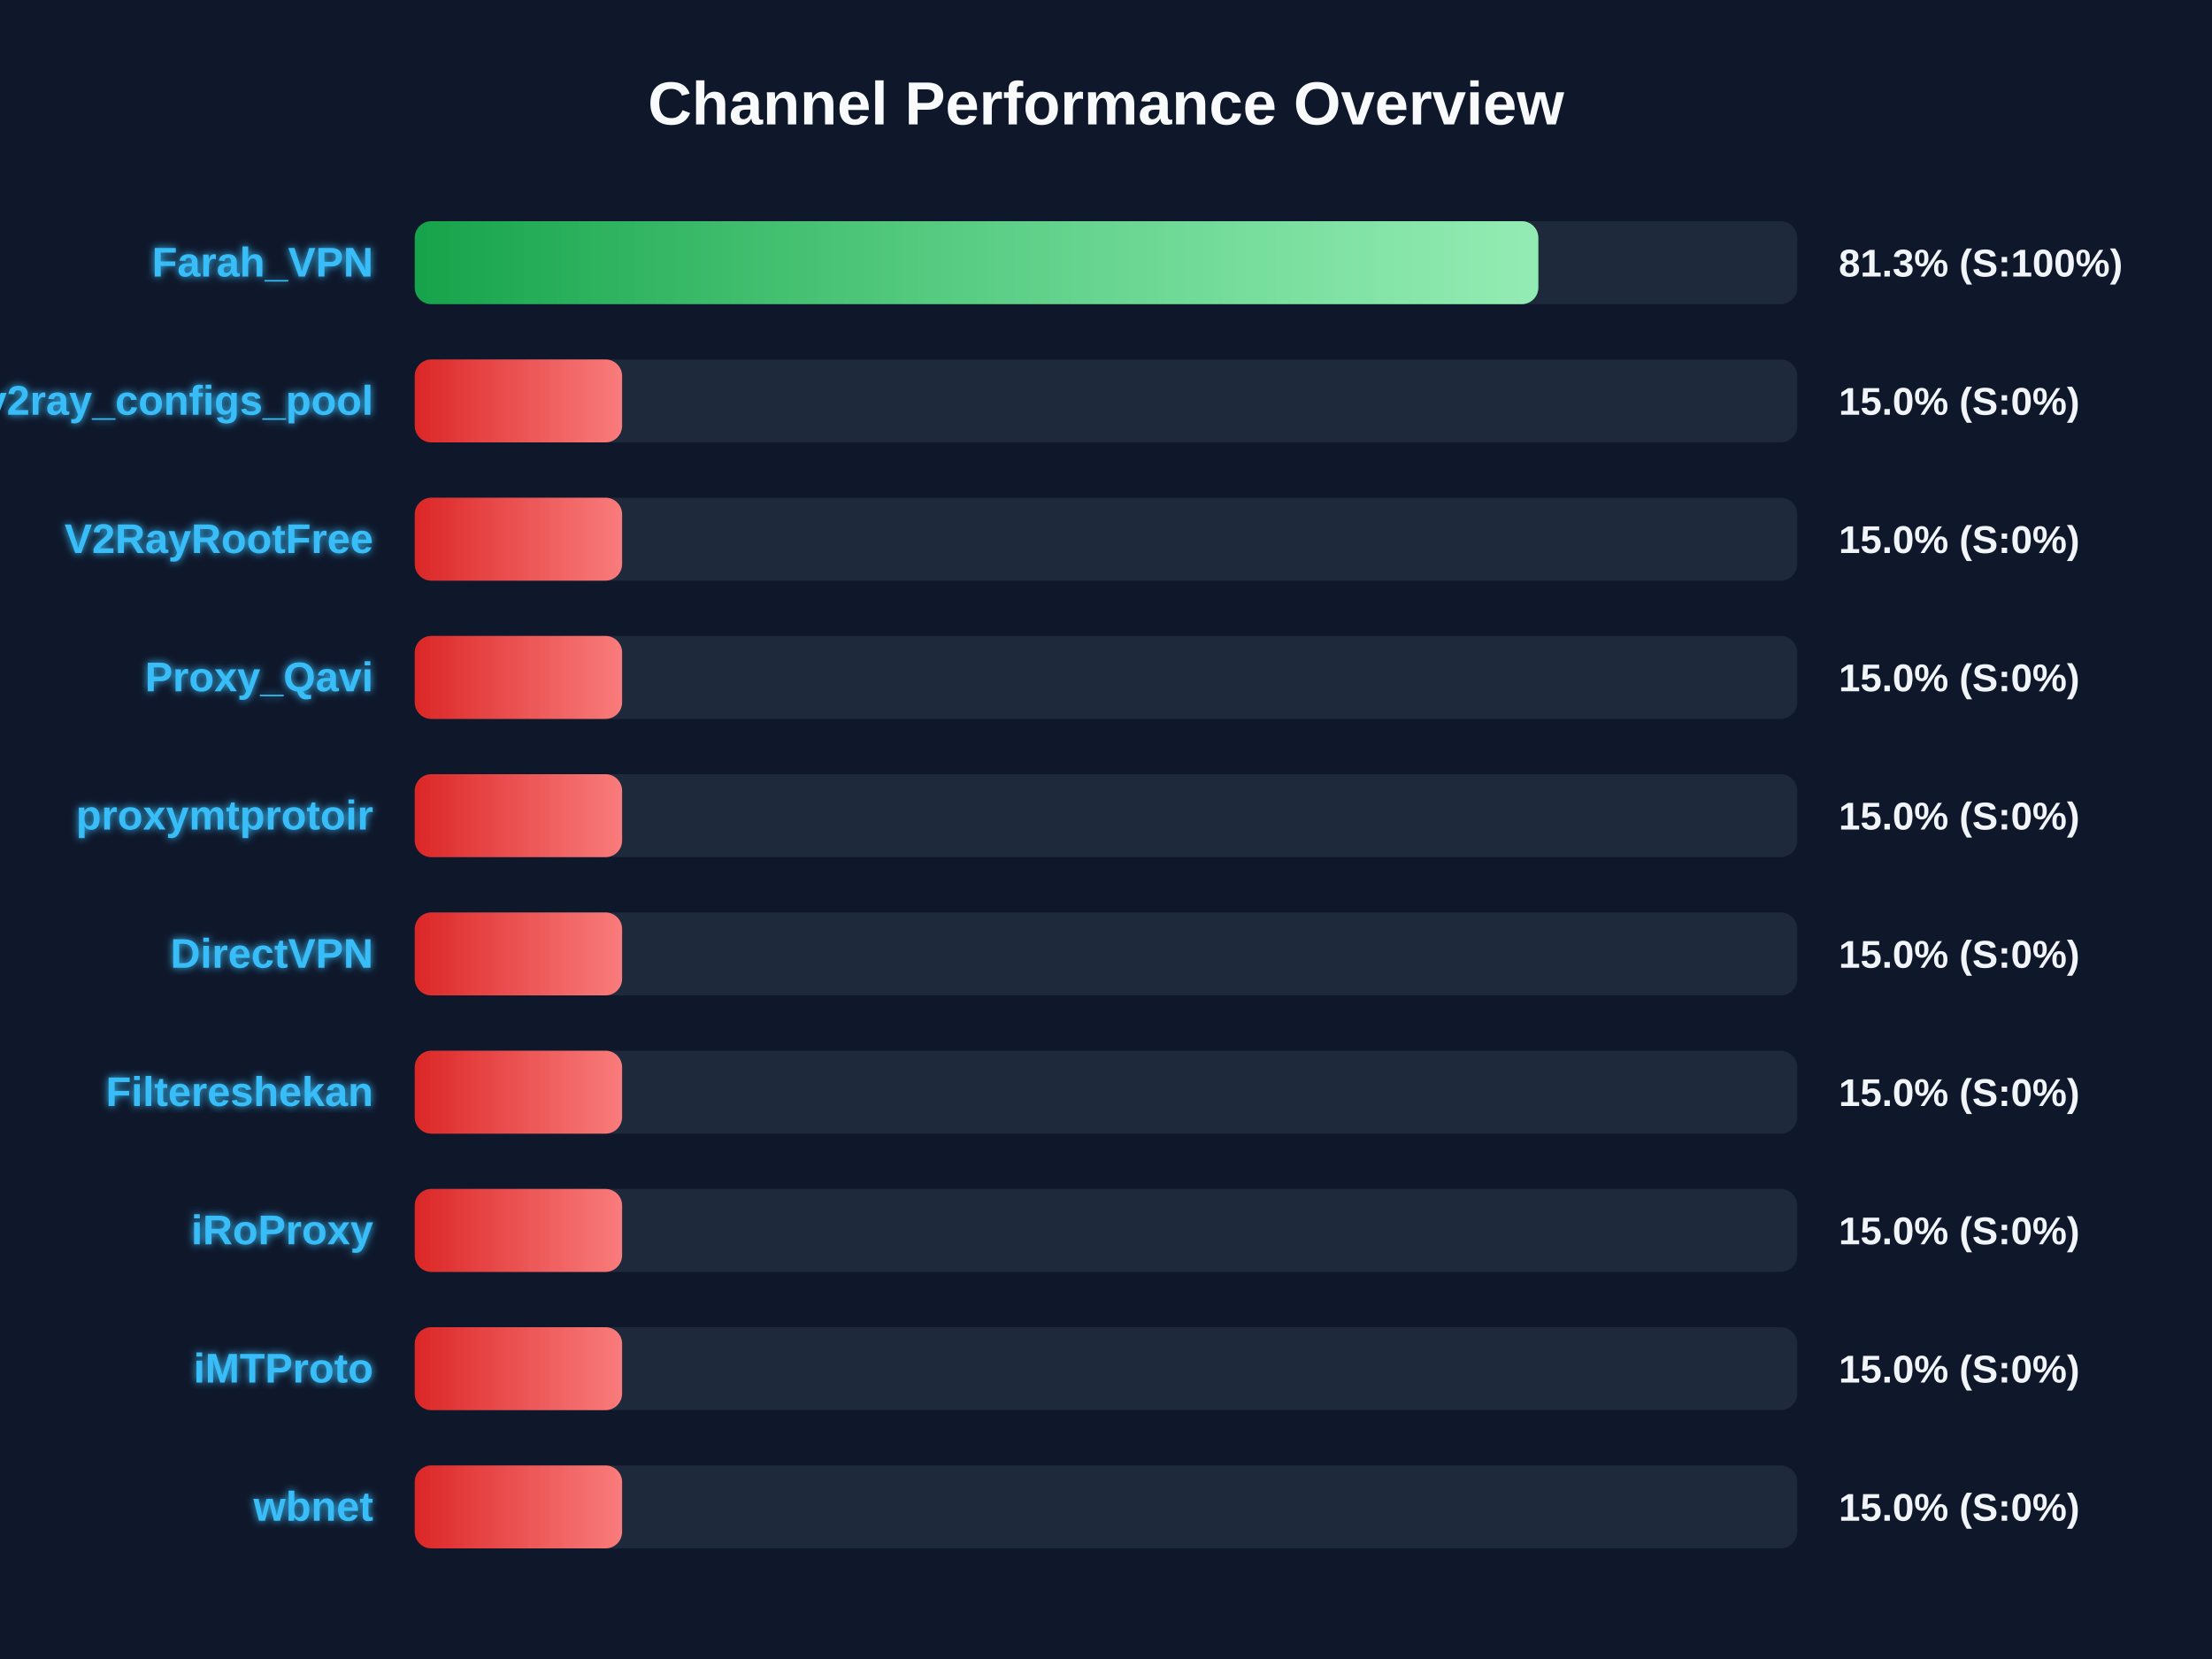
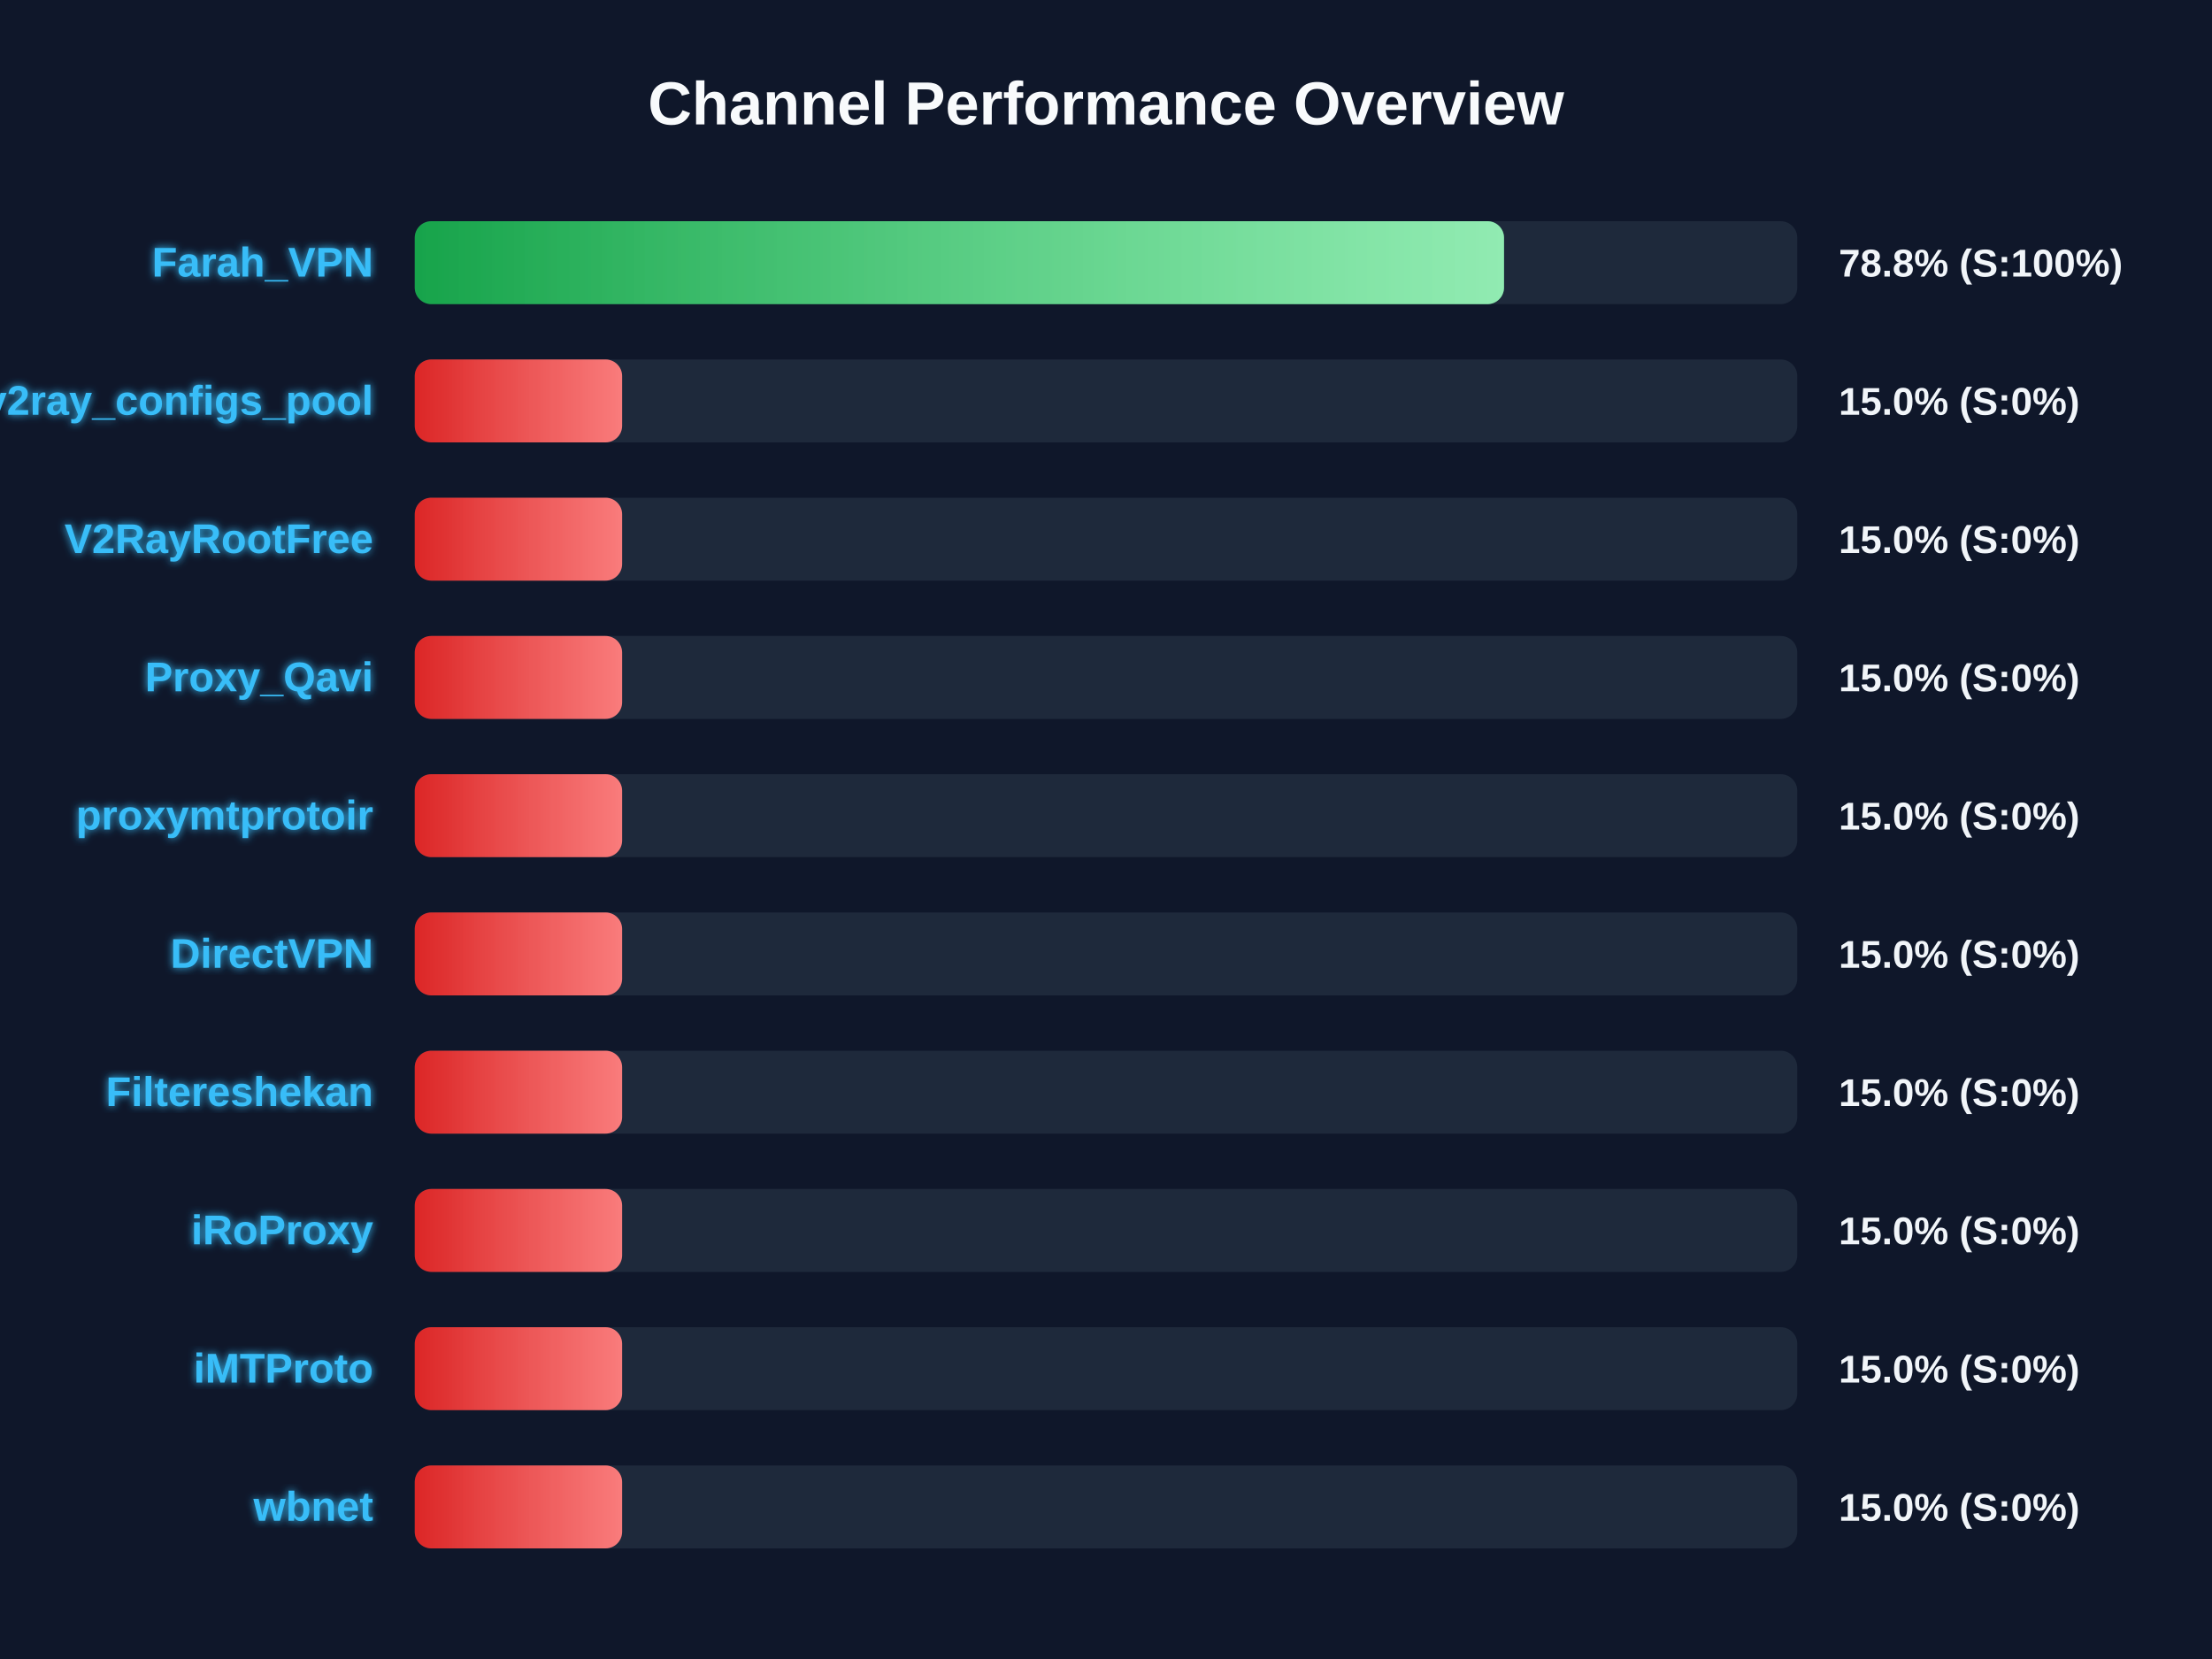
<svg xmlns="http://www.w3.org/2000/svg" width="800" height="600" version="1.1">
  <defs>
    <linearGradient id="grad-green" x1="0%" y1="0%" x2="100%" y2="0%">
      <stop offset="0%" stop-color="#16a34a" />
      <stop offset="100%" stop-color="#4ade80" />
    </linearGradient>
    <linearGradient id="grad-yellow" x1="0%" y1="0%" x2="100%" y2="0%">
      <stop offset="0%" stop-color="#ca8a04" />
      <stop offset="100%" stop-color="#fde047" />
    </linearGradient>
    <linearGradient id="grad-red" x1="0%" y1="0%" x2="100%" y2="0%">
      <stop offset="0%" stop-color="#dc2626" />
      <stop offset="100%" stop-color="#f87171" />
    </linearGradient>
    <linearGradient id="shimmer" x1="0%" y1="0%" x2="100%" y2="0%">
      <stop offset="0%" stop-color="rgba(255,255,255,0)" />
      <stop offset="50%" stop-color="rgba(255,255,255,0.4)" />
      <stop offset="100%" stop-color="rgba(255,255,255,0)" />
    </linearGradient>
    <filter id="glow" x="-20%" y="-20%" width="140%" height="140%">
      <feGaussianBlur stdDeviation="1.5" result="blur" />
      <feComposite in="SourceGraphic" in2="blur" operator="over" />
    </filter>
  </defs>
  <style>
        .bg-rect { fill: #0f172a; }
        .title { font: bold 22px 'Segoe UI', Arial, sans-serif; fill: #f8fafc; }
        .row { font: bold 15px 'Segoe UI', Arial, sans-serif; fill: #38bdf8; filter: url(#glow); }
        .score { font: bold 14px 'Segoe UI', Arial, sans-serif; fill: #f1f5f9; }
        @keyframes shimmer-anim {
            0% { transform: translateX(-100%); }
            100% { transform: translateX(200%); }
        }
        .shimmer-rect {
            animation: shimmer-anim 2.5s infinite linear;
        }
    </style>
  <rect width="100%" height="100%" class="bg-rect" />
  <text x="400" y="45" text-anchor="middle" class="title">Channel Performance Overview</text>
  <rect x="150" y="80" width="500" height="30" fill="#1e293b" rx="6" />
  <clipPath id="clip-0">
-     <rect x="150" y="80" width="406.35" height="30" rx="6" />
+     <rect x="150" y="80" width="393.95" height="30" rx="6" />
  </clipPath>
-   <rect x="150" y="80" width="406.35" height="30" fill="url(#grad-green)" rx="6" />
+   <rect x="150" y="80" width="393.95" height="30" fill="url(#grad-green)" rx="6" />
  <g clip-path="url(#clip-0)">
    <rect x="150" y="80" width="100%" height="30" fill="url(#shimmer)" class="shimmer-rect" />
  </g>
  <text x="135" y="100" text-anchor="end" class="row">Farah_VPN</text>
-   <text x="665" y="100" text-anchor="start" class="score">81.3% (S:100%)</text>
+   <text x="665" y="100" text-anchor="start" class="score">78.8% (S:100%)</text>
  <rect x="150" y="130" width="500" height="30" fill="#1e293b" rx="6" />
  <clipPath id="clip-1">
    <rect x="150" y="130" width="75.0" height="30" rx="6" />
  </clipPath>
  <rect x="150" y="130" width="75.0" height="30" fill="url(#grad-red)" rx="6" />
  <g clip-path="url(#clip-1)">
    <rect x="150" y="130" width="100%" height="30" fill="url(#shimmer)" class="shimmer-rect" />
  </g>
  <text x="135" y="150" text-anchor="end" class="row">v2ray_configs_pool</text>
  <text x="665" y="150" text-anchor="start" class="score">15.0% (S:0%)</text>
  <rect x="150" y="180" width="500" height="30" fill="#1e293b" rx="6" />
  <clipPath id="clip-2">
    <rect x="150" y="180" width="75.0" height="30" rx="6" />
  </clipPath>
  <rect x="150" y="180" width="75.0" height="30" fill="url(#grad-red)" rx="6" />
  <g clip-path="url(#clip-2)">
    <rect x="150" y="180" width="100%" height="30" fill="url(#shimmer)" class="shimmer-rect" />
  </g>
  <text x="135" y="200" text-anchor="end" class="row">V2RayRootFree</text>
  <text x="665" y="200" text-anchor="start" class="score">15.0% (S:0%)</text>
  <rect x="150" y="230" width="500" height="30" fill="#1e293b" rx="6" />
  <clipPath id="clip-3">
    <rect x="150" y="230" width="75.0" height="30" rx="6" />
  </clipPath>
  <rect x="150" y="230" width="75.0" height="30" fill="url(#grad-red)" rx="6" />
  <g clip-path="url(#clip-3)">
    <rect x="150" y="230" width="100%" height="30" fill="url(#shimmer)" class="shimmer-rect" />
  </g>
  <text x="135" y="250" text-anchor="end" class="row">Proxy_Qavi</text>
  <text x="665" y="250" text-anchor="start" class="score">15.0% (S:0%)</text>
  <rect x="150" y="280" width="500" height="30" fill="#1e293b" rx="6" />
  <clipPath id="clip-4">
    <rect x="150" y="280" width="75.0" height="30" rx="6" />
  </clipPath>
  <rect x="150" y="280" width="75.0" height="30" fill="url(#grad-red)" rx="6" />
  <g clip-path="url(#clip-4)">
    <rect x="150" y="280" width="100%" height="30" fill="url(#shimmer)" class="shimmer-rect" />
  </g>
  <text x="135" y="300" text-anchor="end" class="row">proxymtprotoir</text>
  <text x="665" y="300" text-anchor="start" class="score">15.0% (S:0%)</text>
  <rect x="150" y="330" width="500" height="30" fill="#1e293b" rx="6" />
  <clipPath id="clip-5">
    <rect x="150" y="330" width="75.0" height="30" rx="6" />
  </clipPath>
  <rect x="150" y="330" width="75.0" height="30" fill="url(#grad-red)" rx="6" />
  <g clip-path="url(#clip-5)">
    <rect x="150" y="330" width="100%" height="30" fill="url(#shimmer)" class="shimmer-rect" />
  </g>
  <text x="135" y="350" text-anchor="end" class="row">DirectVPN</text>
  <text x="665" y="350" text-anchor="start" class="score">15.0% (S:0%)</text>
  <rect x="150" y="380" width="500" height="30" fill="#1e293b" rx="6" />
  <clipPath id="clip-6">
    <rect x="150" y="380" width="75.0" height="30" rx="6" />
  </clipPath>
  <rect x="150" y="380" width="75.0" height="30" fill="url(#grad-red)" rx="6" />
  <g clip-path="url(#clip-6)">
    <rect x="150" y="380" width="100%" height="30" fill="url(#shimmer)" class="shimmer-rect" />
  </g>
  <text x="135" y="400" text-anchor="end" class="row">Filtereshekan</text>
  <text x="665" y="400" text-anchor="start" class="score">15.0% (S:0%)</text>
  <rect x="150" y="430" width="500" height="30" fill="#1e293b" rx="6" />
  <clipPath id="clip-7">
    <rect x="150" y="430" width="75.0" height="30" rx="6" />
  </clipPath>
  <rect x="150" y="430" width="75.0" height="30" fill="url(#grad-red)" rx="6" />
  <g clip-path="url(#clip-7)">
    <rect x="150" y="430" width="100%" height="30" fill="url(#shimmer)" class="shimmer-rect" />
  </g>
  <text x="135" y="450" text-anchor="end" class="row">iRoProxy</text>
  <text x="665" y="450" text-anchor="start" class="score">15.0% (S:0%)</text>
  <rect x="150" y="480" width="500" height="30" fill="#1e293b" rx="6" />
  <clipPath id="clip-8">
    <rect x="150" y="480" width="75.0" height="30" rx="6" />
  </clipPath>
  <rect x="150" y="480" width="75.0" height="30" fill="url(#grad-red)" rx="6" />
  <g clip-path="url(#clip-8)">
    <rect x="150" y="480" width="100%" height="30" fill="url(#shimmer)" class="shimmer-rect" />
  </g>
  <text x="135" y="500" text-anchor="end" class="row">iMTProto</text>
  <text x="665" y="500" text-anchor="start" class="score">15.0% (S:0%)</text>
  <rect x="150" y="530" width="500" height="30" fill="#1e293b" rx="6" />
  <clipPath id="clip-9">
    <rect x="150" y="530" width="75.0" height="30" rx="6" />
  </clipPath>
  <rect x="150" y="530" width="75.0" height="30" fill="url(#grad-red)" rx="6" />
  <g clip-path="url(#clip-9)">
    <rect x="150" y="530" width="100%" height="30" fill="url(#shimmer)" class="shimmer-rect" />
  </g>
  <text x="135" y="550" text-anchor="end" class="row">wbnet</text>
  <text x="665" y="550" text-anchor="start" class="score">15.0% (S:0%)</text>
</svg>
